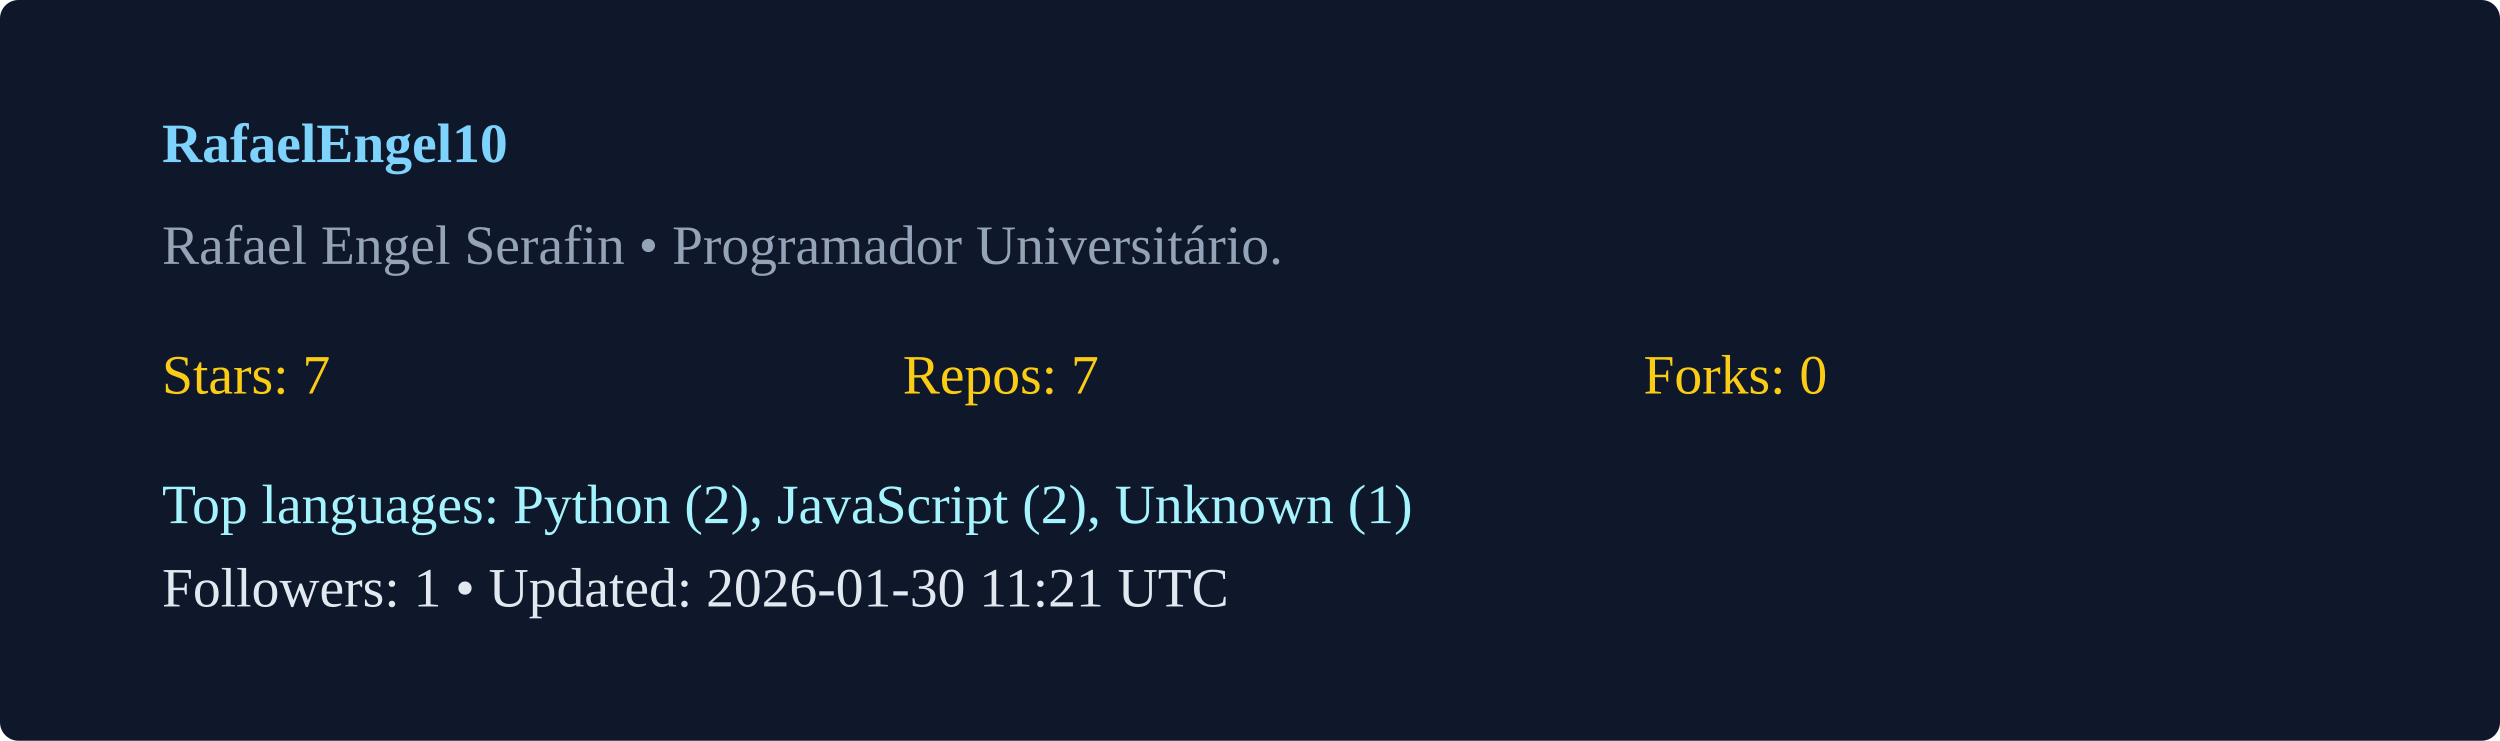
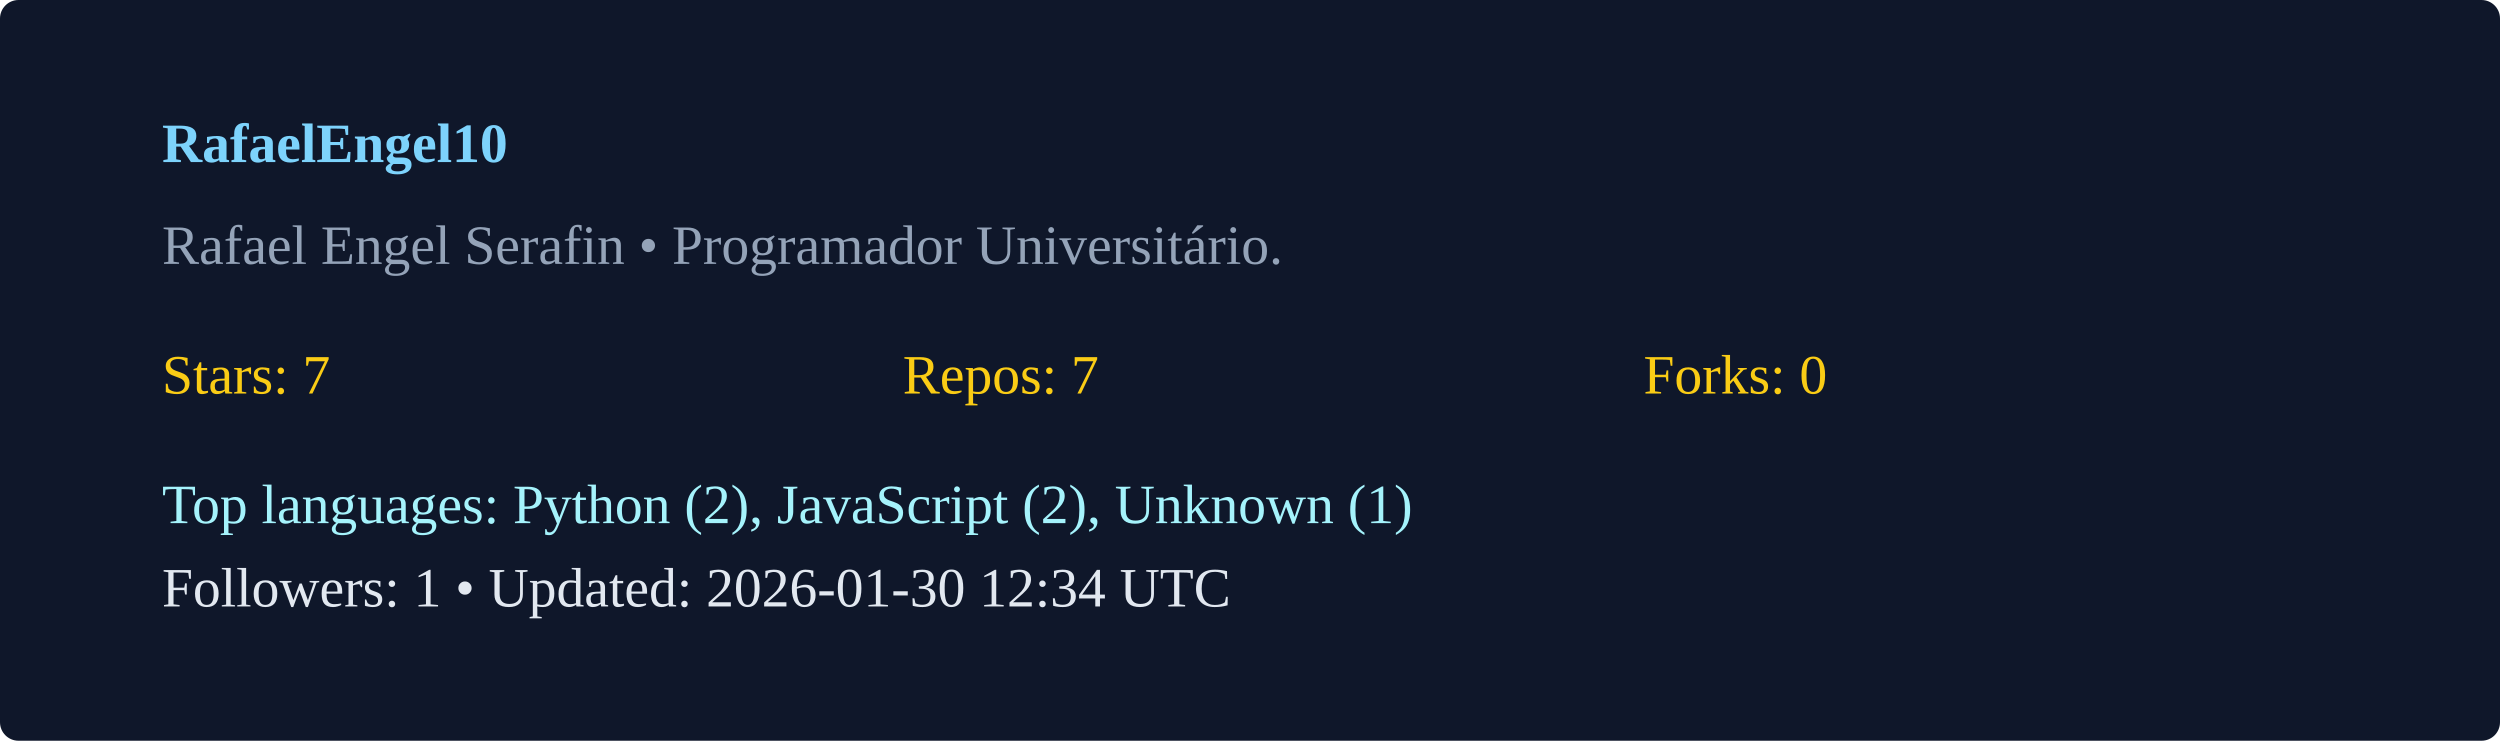
<svg xmlns="http://www.w3.org/2000/svg" width="540" height="160" viewBox="0 0 540 160">
  <rect width="100%" height="100%" rx="4" fill="#0f172a" />
  <g transform="translate(35,35)">
    <text x="0" y="0" fill="#7dd3fc" font-weight="600">RafaelEngel10</text>
    <text x="0" y="22" fill="#94a3b8">Rafael Engel Serafin  • Programador Universitário. </text>
    <g transform="translate(0,50)">
      <text x="0" y="0" fill="#facc15">Stars: 7</text>
      <text x="160" y="0" fill="#facc15">Repos: 7</text>
      <text x="320" y="0" fill="#facc15">Forks: 0</text>
      <text x="0" y="28" fill="#a5f3fc">Top languages: Python (2), JavaScript (2), Unknown (1)</text>
-       <text x="0" y="46" fill="#e2e8f0">Followers: 1 • Updated: 2026-01-30 11:21 UTC</text>
+       <text x="0" y="46" fill="#e2e8f0">Followers: 1 • Updated: 2026-01-30 12:34 UTC</text>
    </g>
  </g>
</svg>
